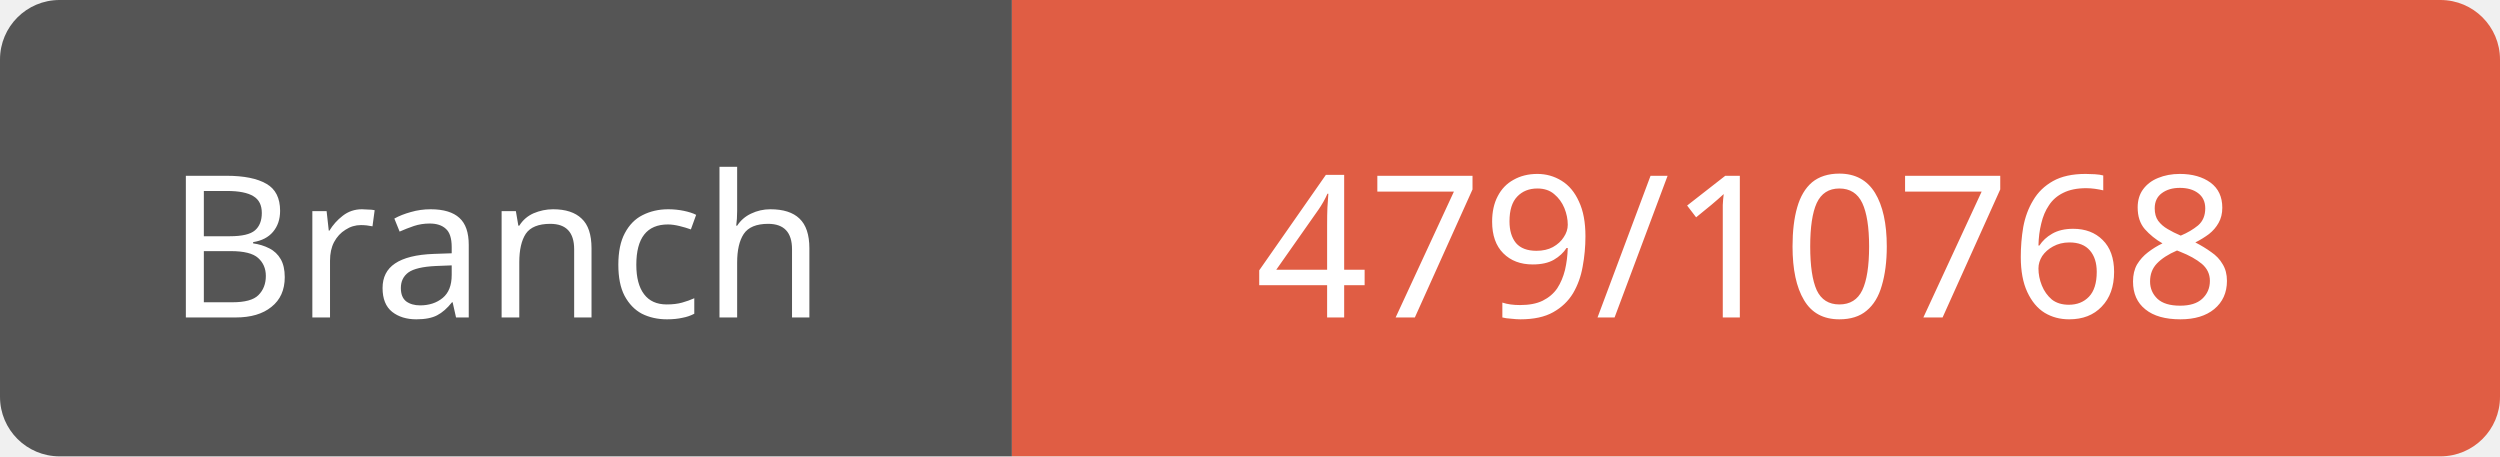
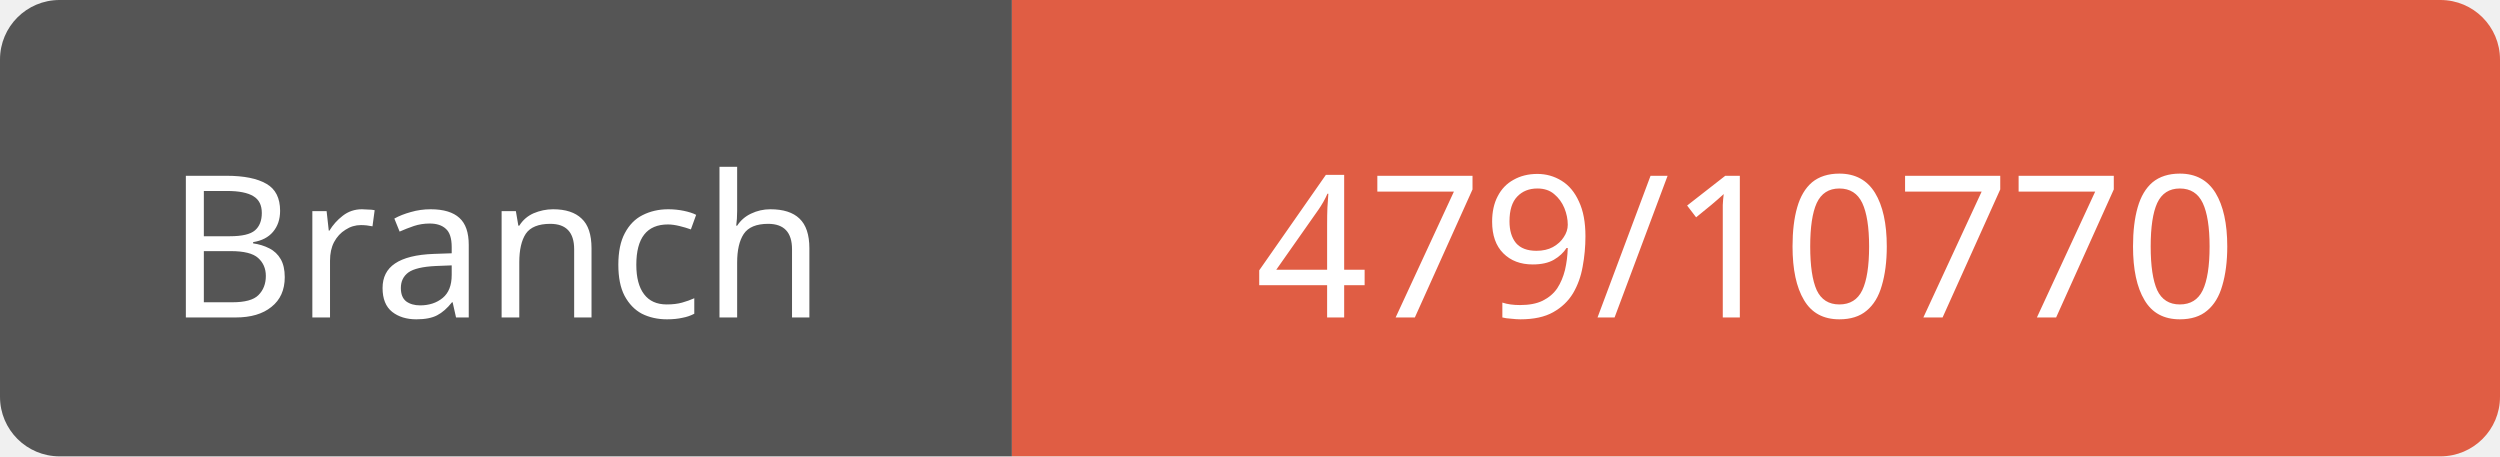
<svg xmlns="http://www.w3.org/2000/svg" width="126" height="23">
  <path d="M3,0 h45 h3 v23 h-3 h-45 a3,3 0 0 1 -3,-3 v-17 a3,3 0 0 1 3,-3 z" fill="#555" />
  <path d="M54,0 h69 a3,3 0 0 1 3,3 v17 a3,3 0 0 1 -3,3 h-69 h-3 v-23 h3 z" fill="#e05d44" />
  <text x="25" y="16" fill="#fff" font-family="Verdana" font-size="10" text-anchor="middle">Branch</text>
-   <text x="88" y="16" fill="#fff" font-family="Verdana" font-size="10" text-anchor="middle">479/10768</text>
+   <text x="88" y="16" fill="#fff" font-family="Verdana" font-size="10" text-anchor="middle">479/10770</text>
</svg>
